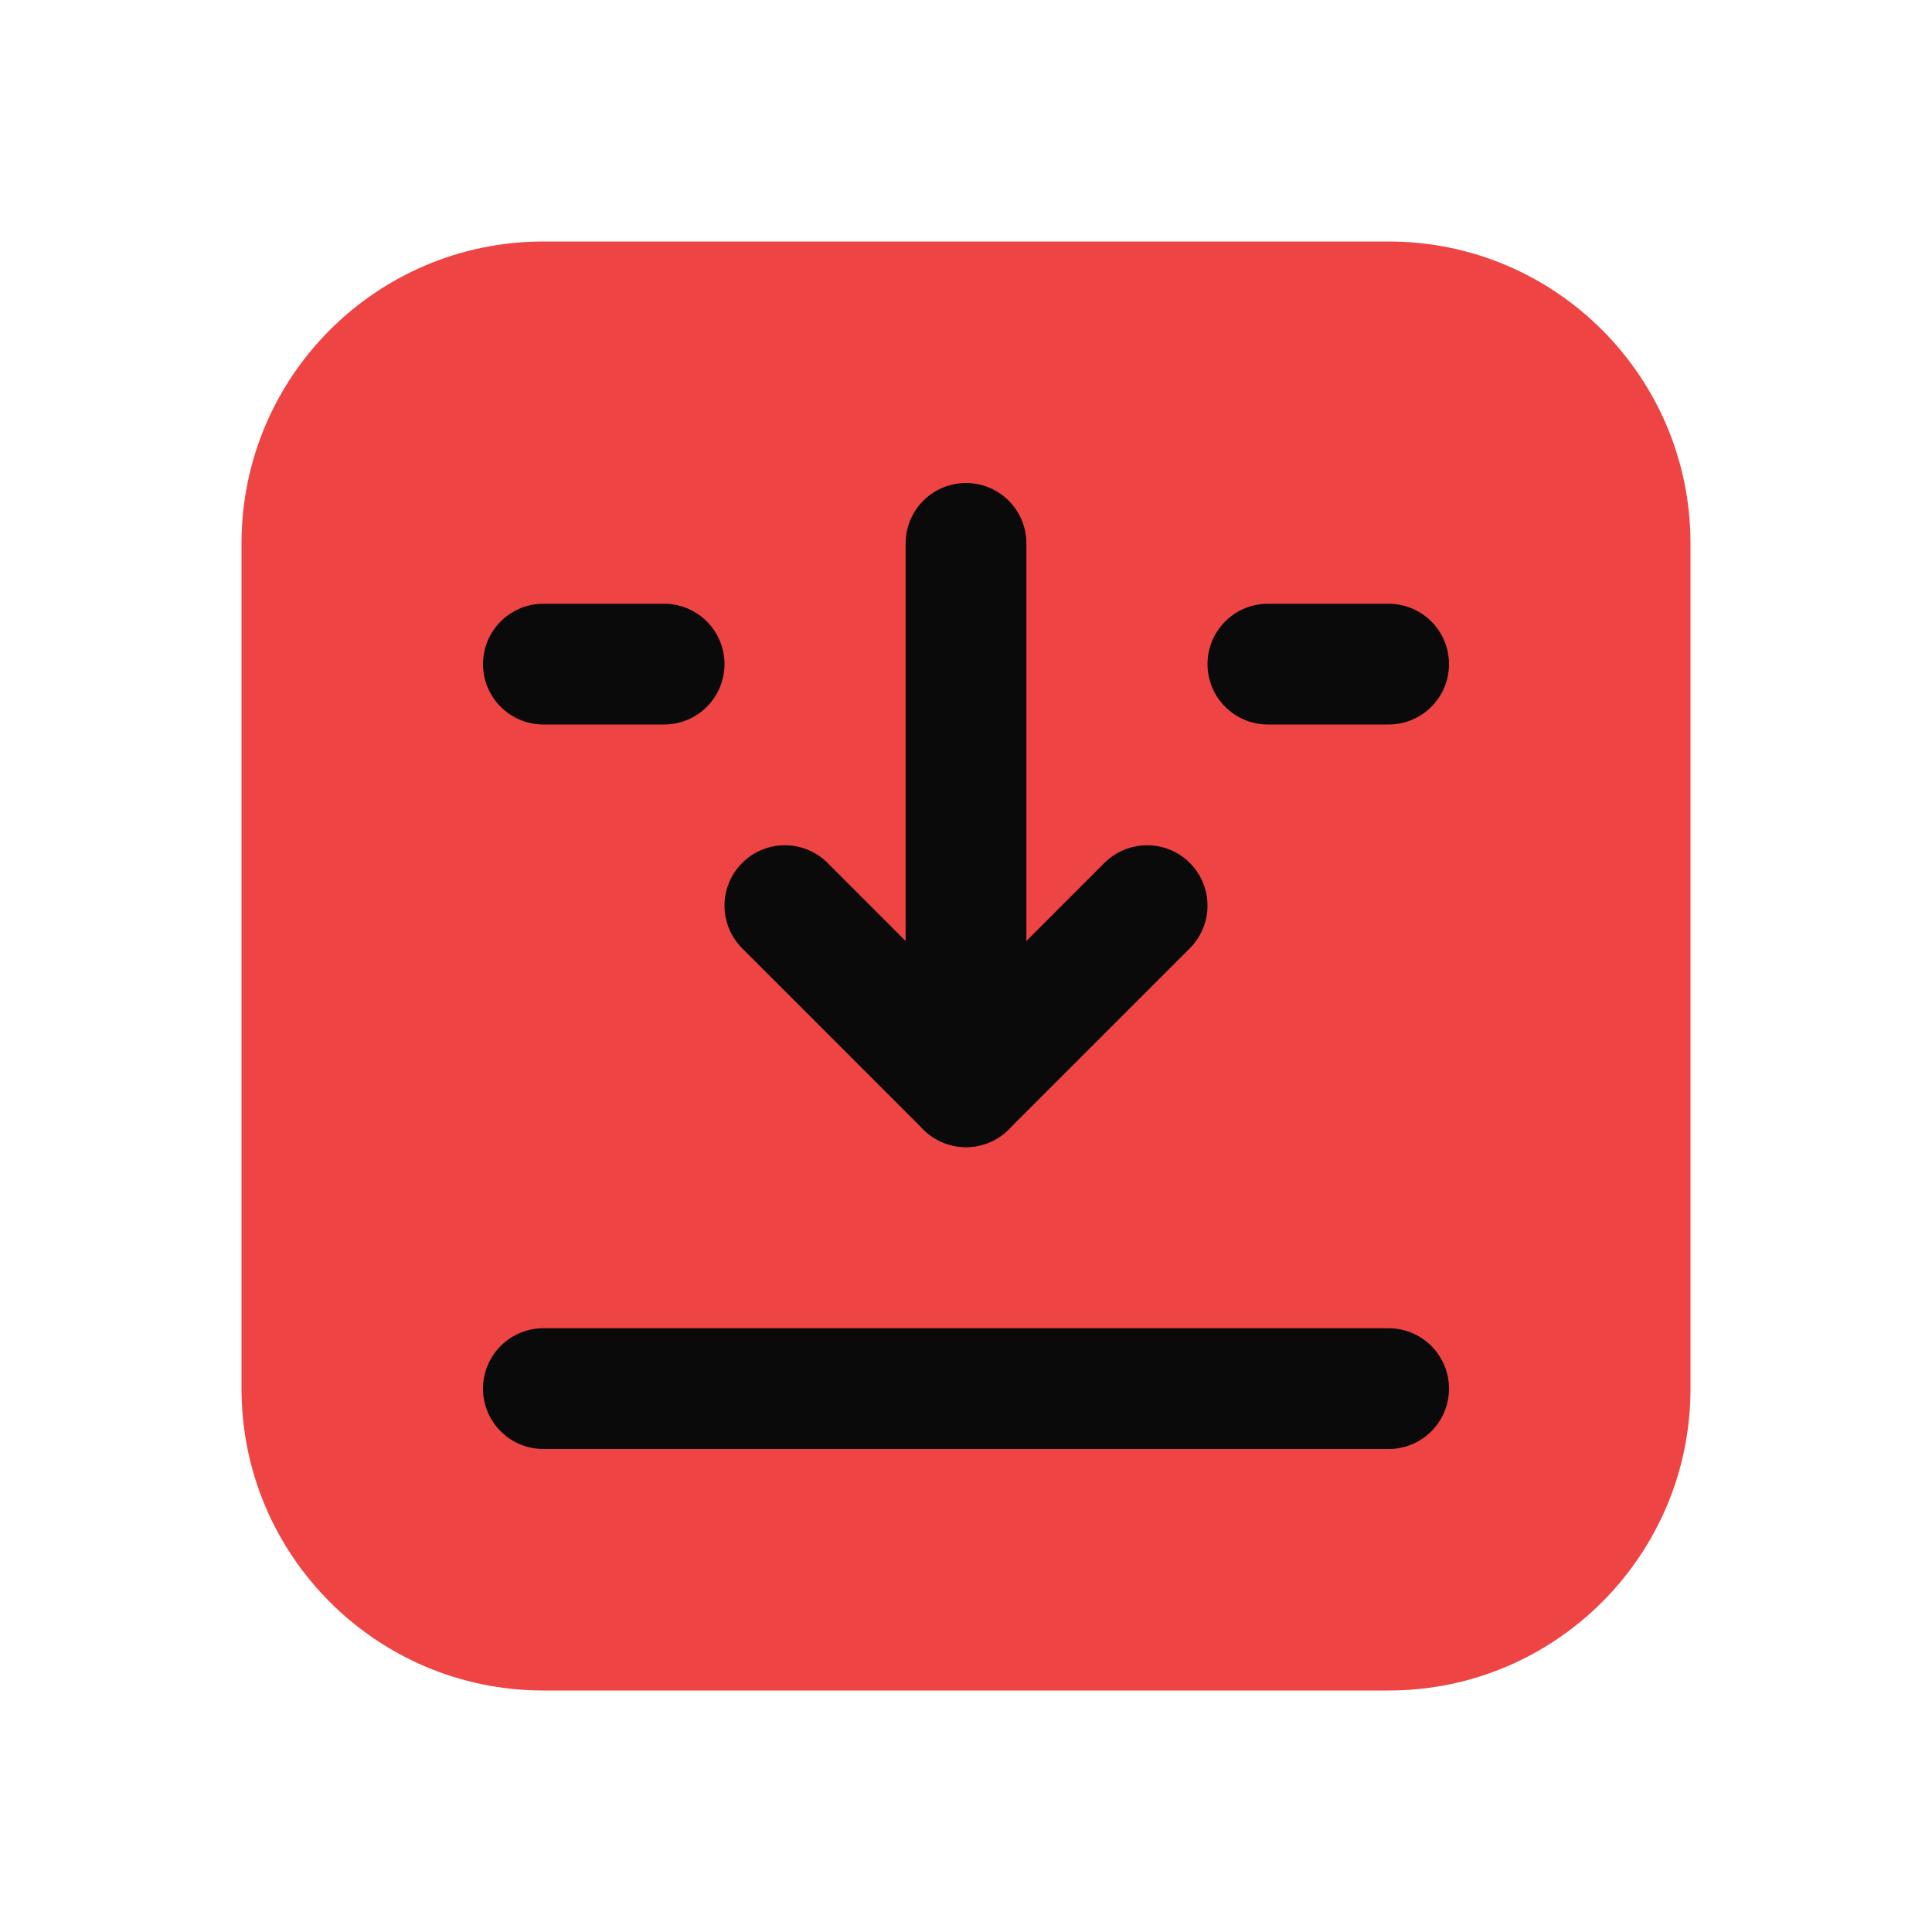
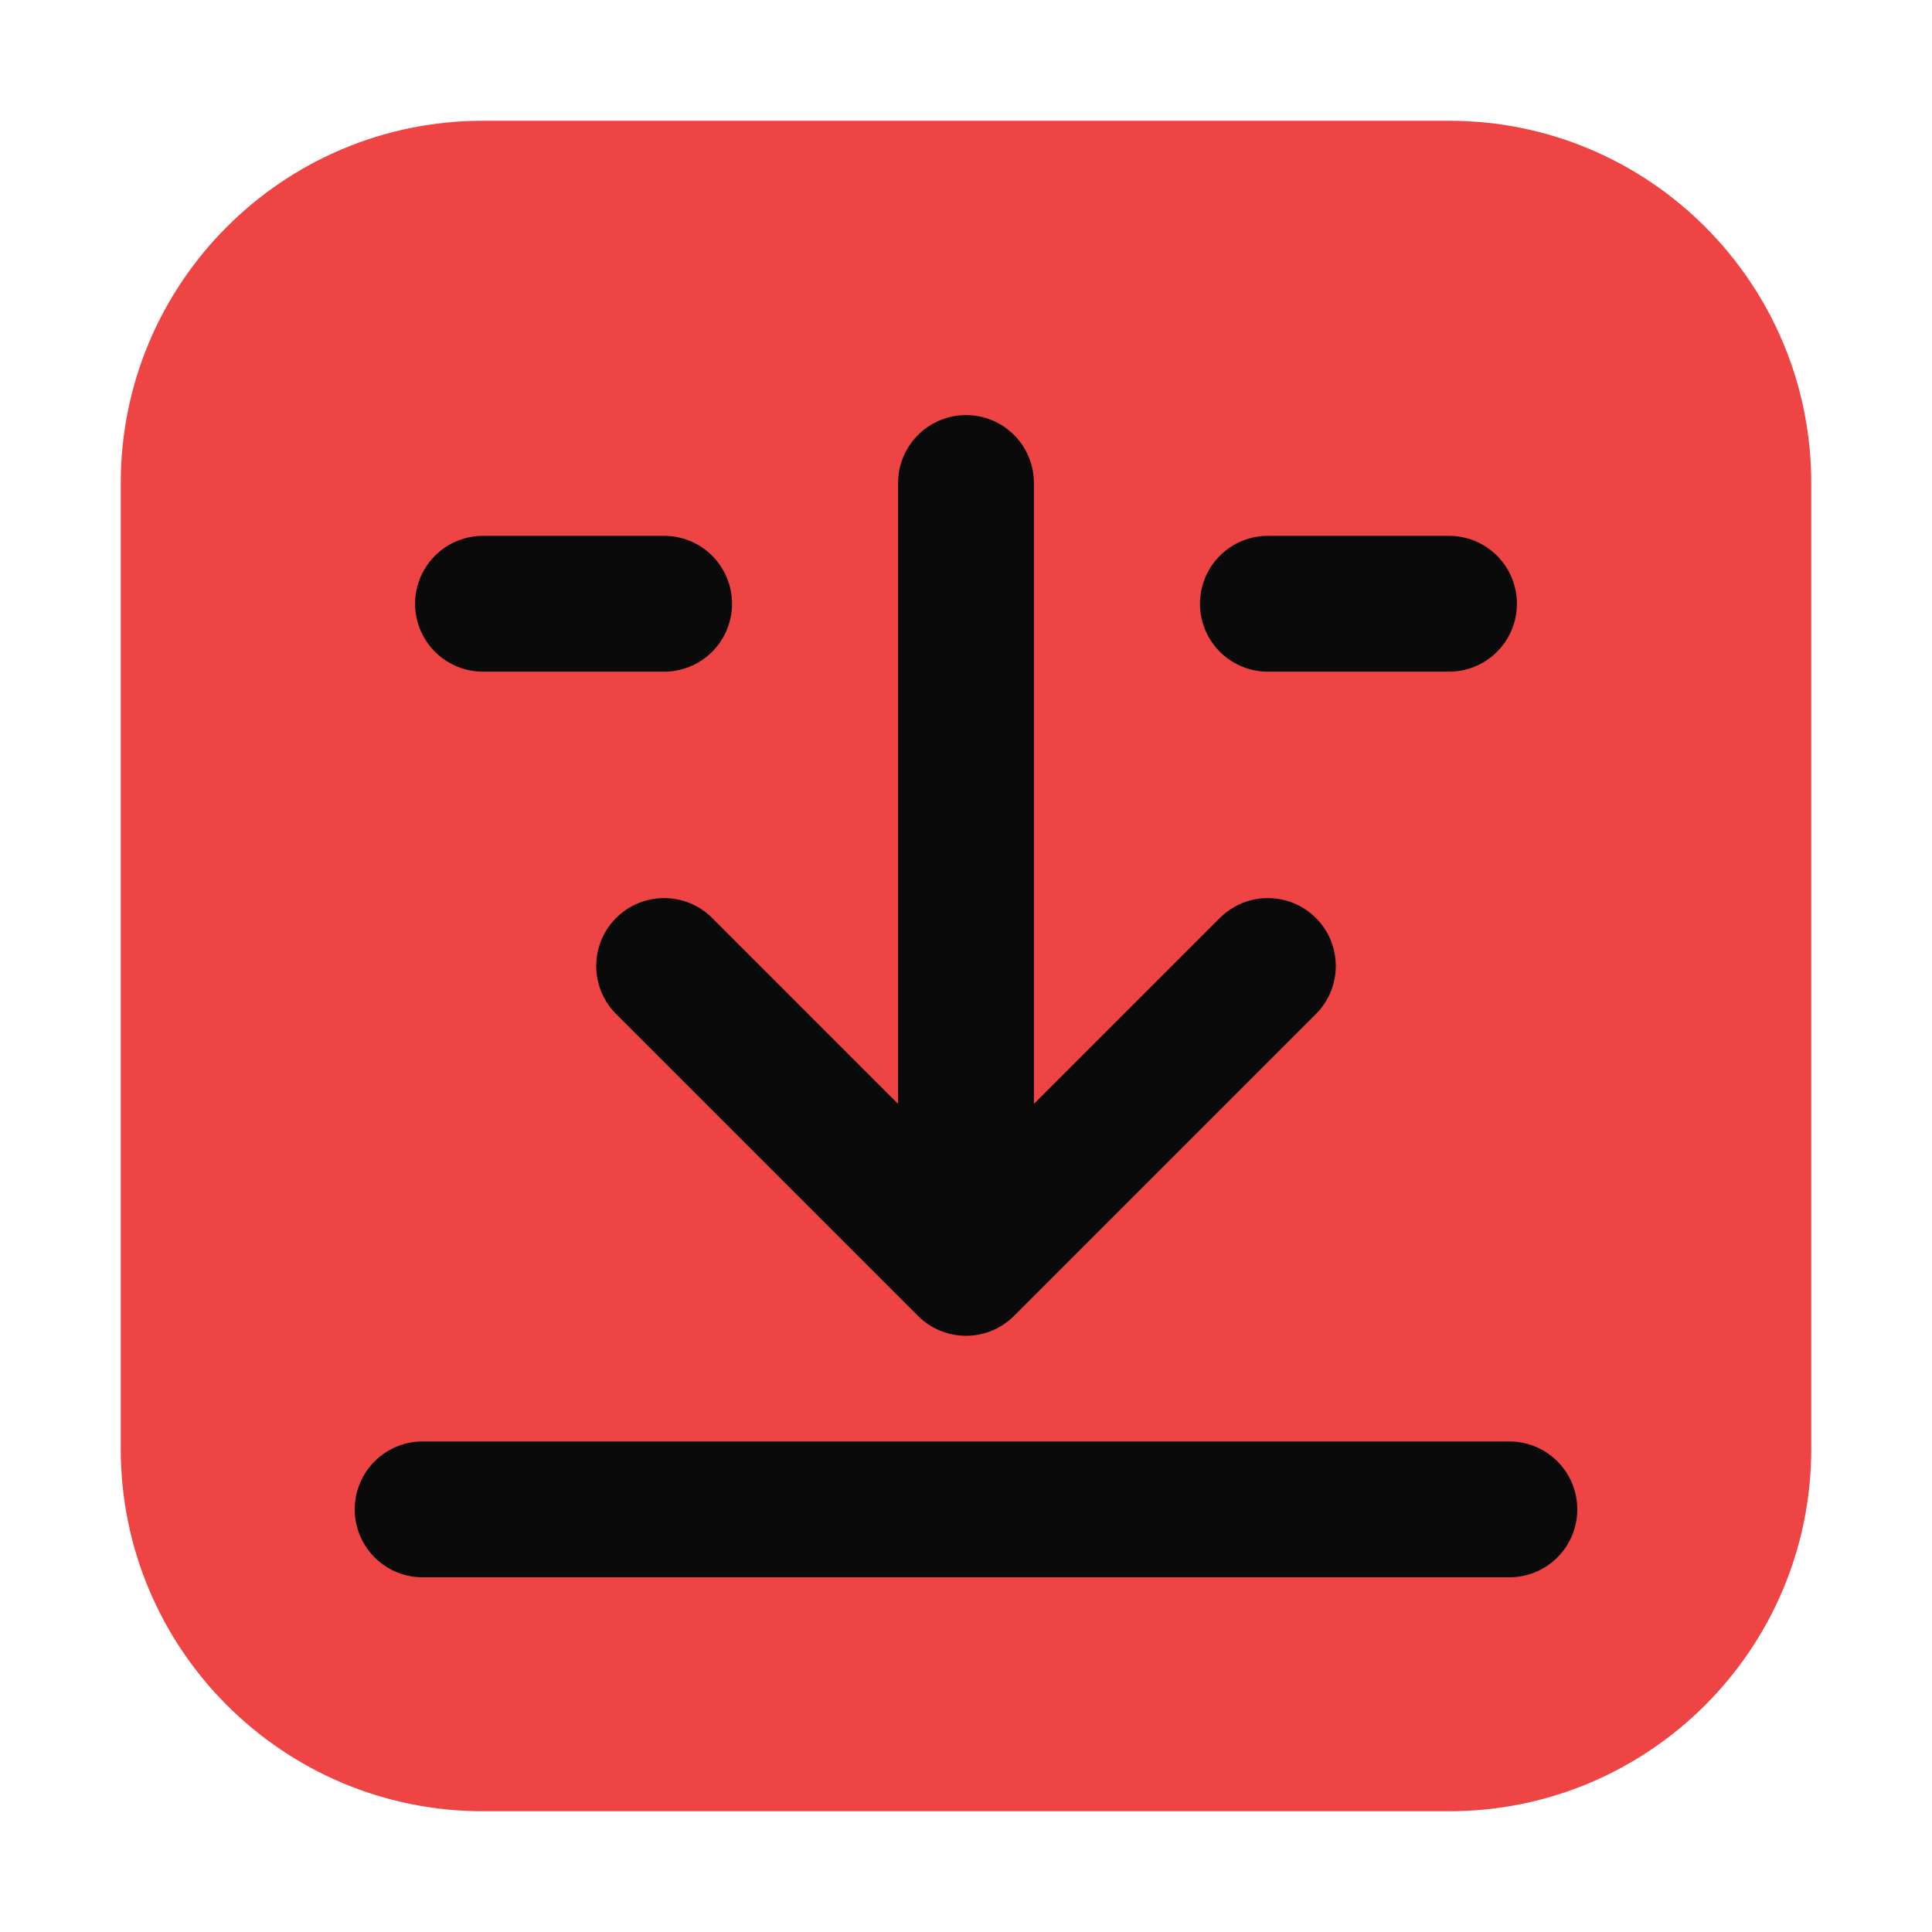
<svg xmlns="http://www.w3.org/2000/svg" viewBox="0 0 64 64" role="img" aria-label="DrawdownCal">
-   <rect x="8" y="8" width="48" height="48" rx="10" fill="#ef4444" />
-   <g fill="none" stroke="#0a0a0a" stroke-width="4" stroke-linecap="round" stroke-linejoin="round">
-     <path d="M18 22h4M42 22h4" />
-     <path d="M32 18v18" />
-     <path d="M32 36l-6-6M32 36l6-6" />
-     <path d="M18 46h28" />
+   <rect x="4" y="4" width="56" height="56" rx="12" fill="#ef4444" />
+   <g fill="none" stroke="#0a0a0a" stroke-width="4.5" stroke-linecap="round" stroke-linejoin="round">
+     <path d="M16 20h6M42 20h6" />
+     <path d="M32 16v22" />
+     <path d="M22 32l10 10 10-10" />
+     <path d="M14 50h36" />
  </g>
</svg>
